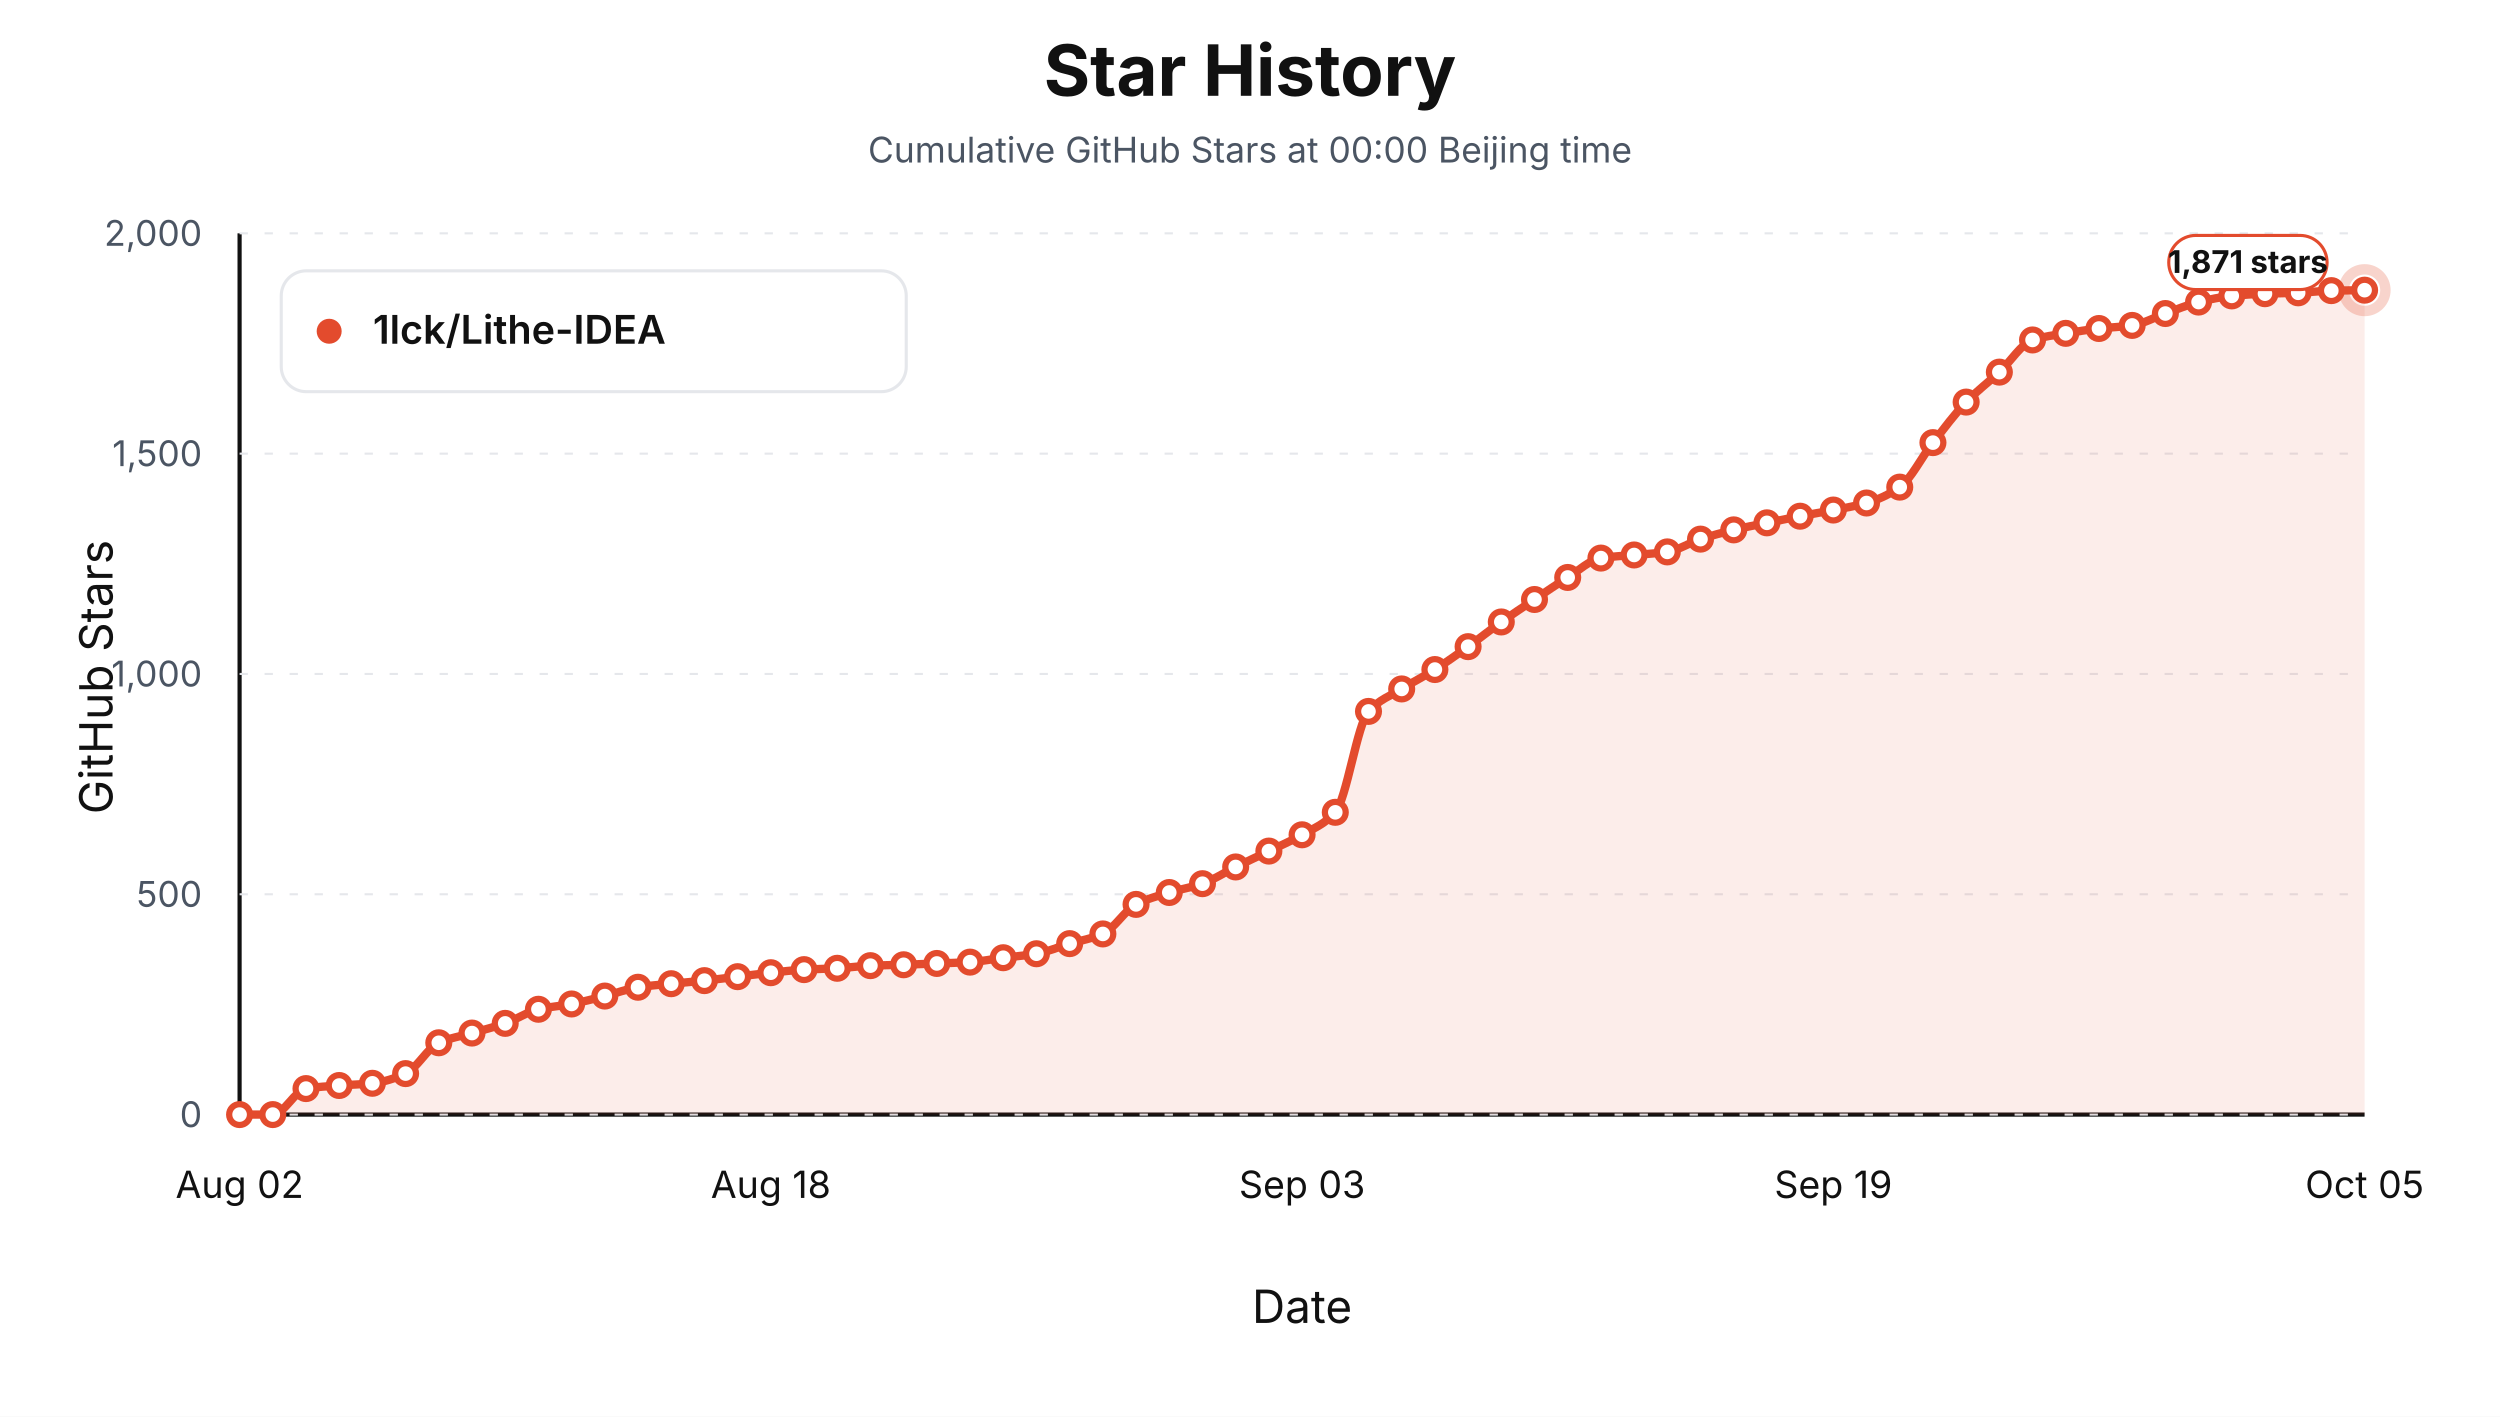
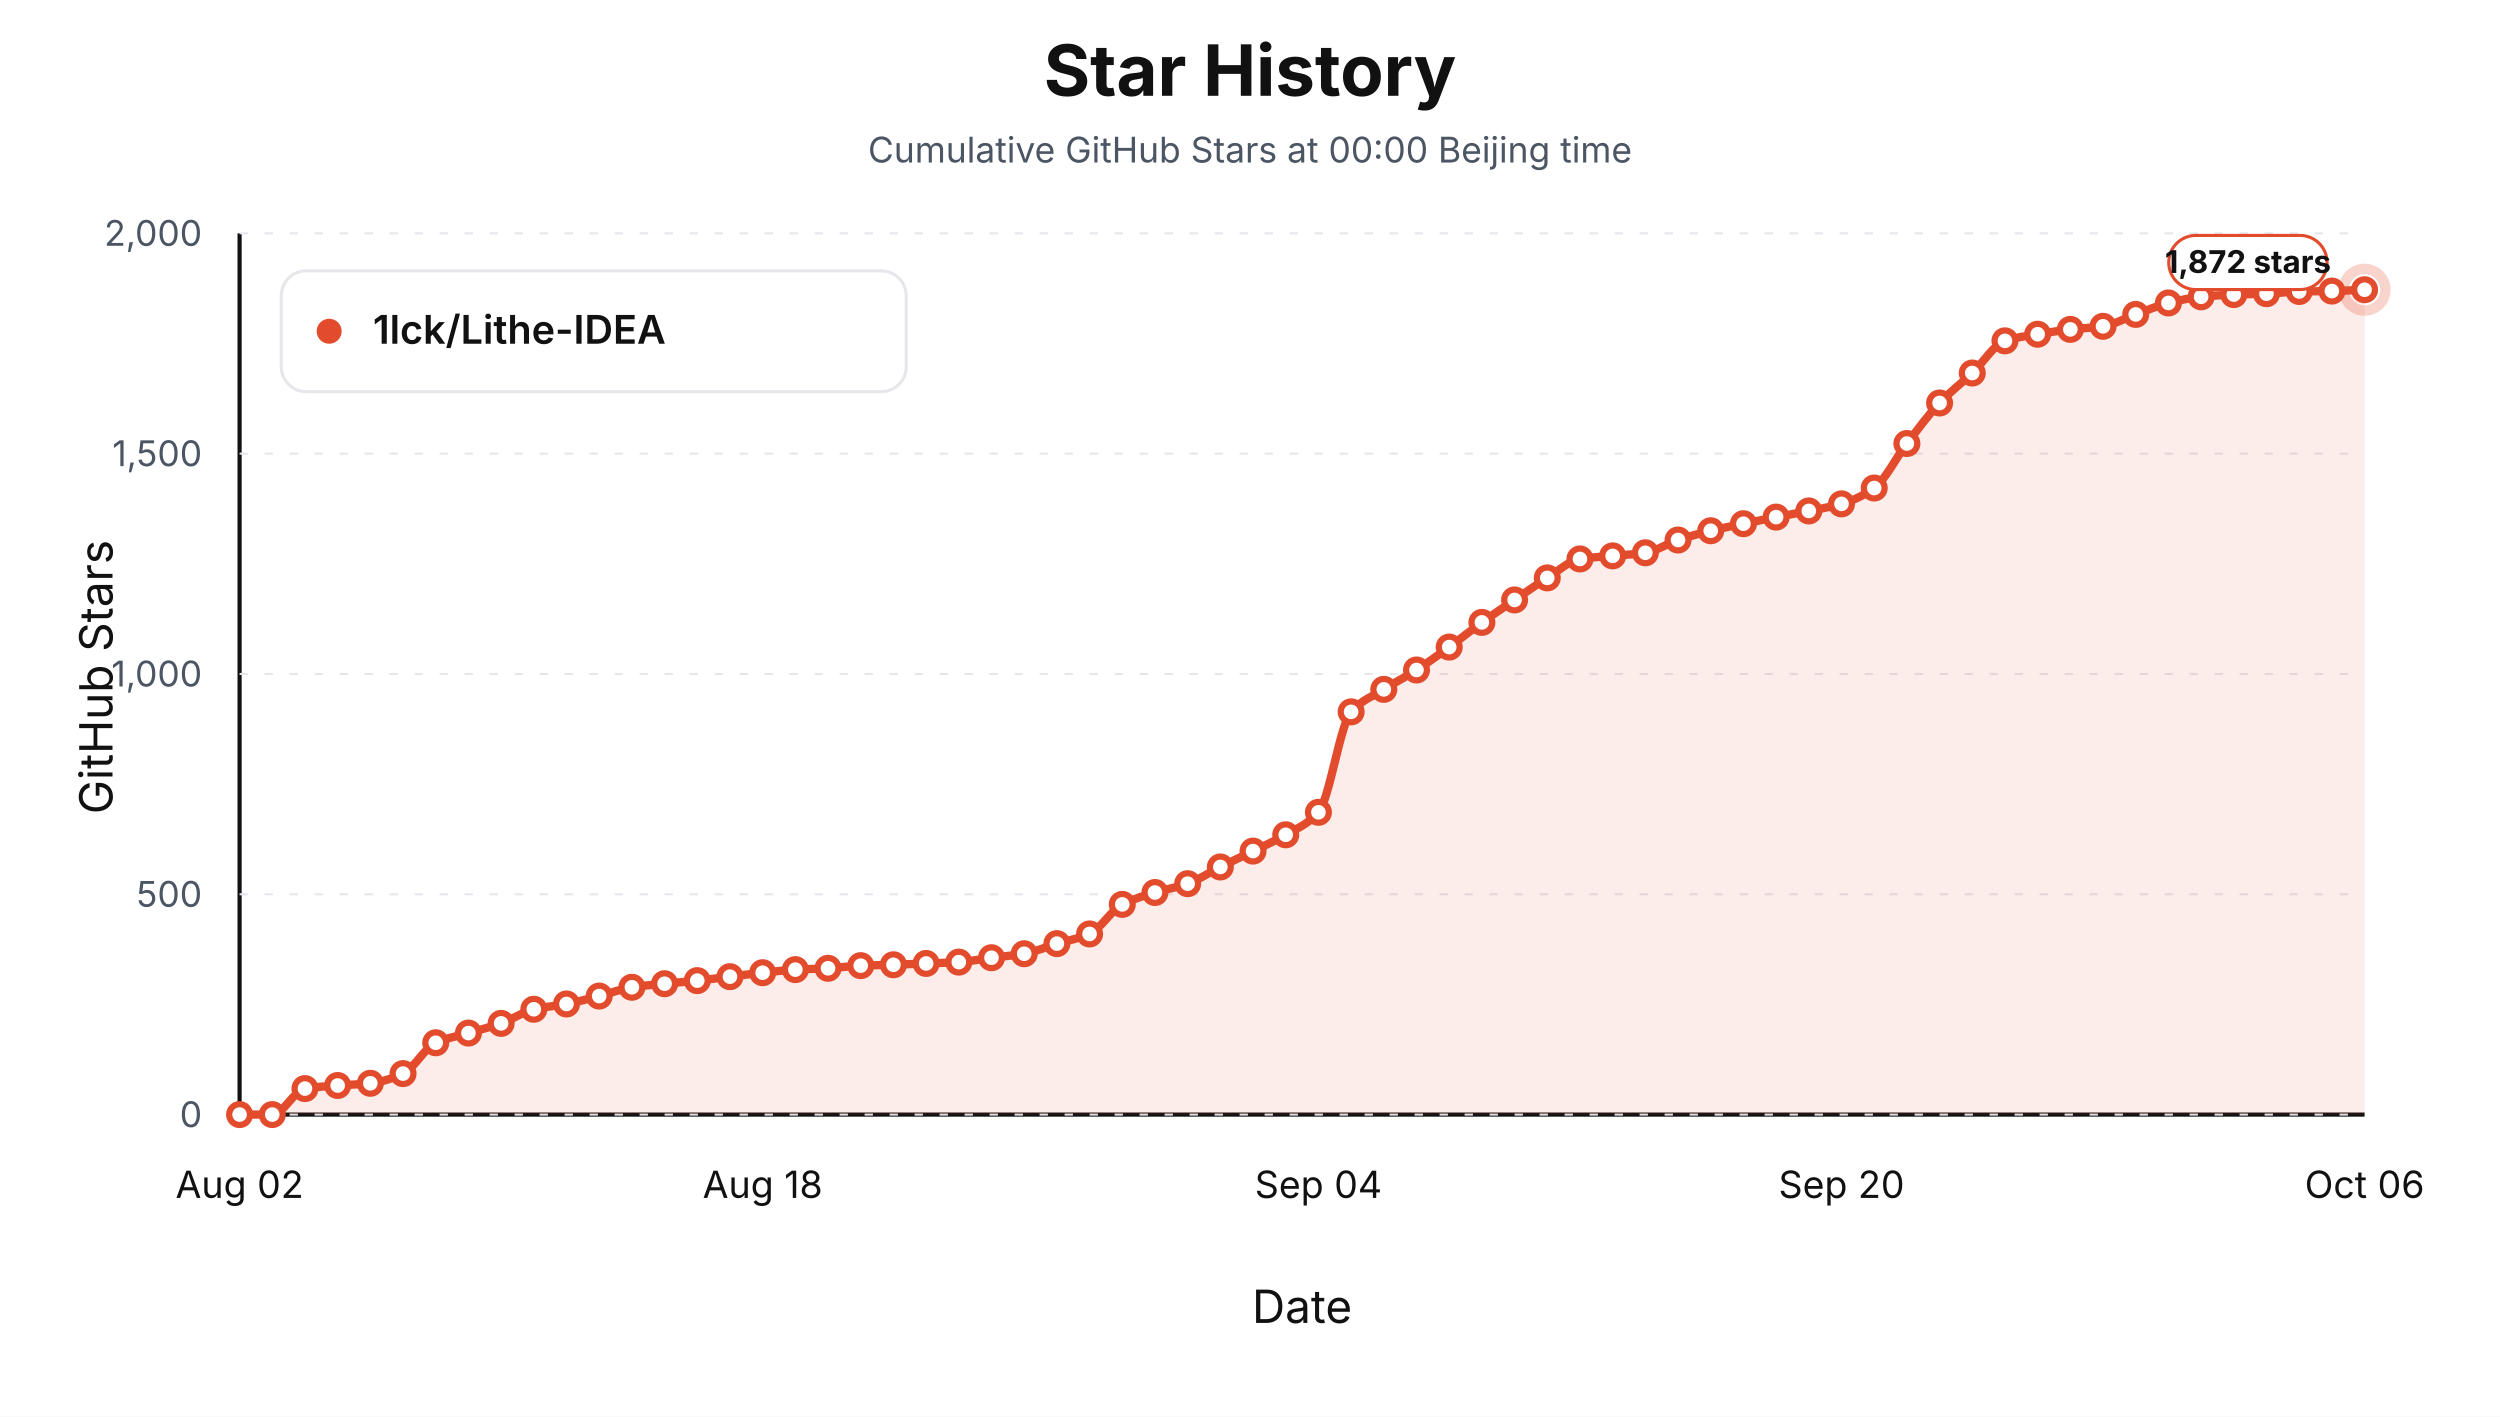
<svg xmlns="http://www.w3.org/2000/svg" viewBox="0 0 1200 680" role="img" aria-label="Star history at Beijing midnight for 1lck/Lithe-IDEA">
  <style>text { font-family: -apple-system, BlinkMacSystemFont, "Segoe UI", sans-serif; letter-spacing: 0; }</style>
  <rect width="1200" height="680" fill="#ffffff" />
  <text x="600.00" y="46.00" text-anchor="middle" font-size="34" font-weight="700" fill="#111111">Star History</text>
  <text x="600.00" y="78.00" text-anchor="middle" font-size="17" fill="#4b5563">Cumulative GitHub Stars at 00:00 Beijing time</text>
  <line x1="115" y1="535" x2="1135" y2="535" stroke="#111111" stroke-width="2" />
  <line x1="115" y1="112" x2="115" y2="535" stroke="#111111" stroke-width="2" />
  <text x="54.00" y="325.00" text-anchor="middle" transform="rotate(-90 54 325)" font-size="22" fill="#111111">GitHub Stars</text>
  <text x="625.00" y="635.00" text-anchor="middle" font-size="22" fill="#111111">Date</text>
  <line x1="115" y1="535.00" x2="1135" y2="535.00" stroke="#e5e7eb" stroke-width="1" stroke-dasharray="4 8" />
  <text x="97.00" y="541.00" text-anchor="end" font-size="17" fill="#4b5563">0</text>
  <line x1="115" y1="429.25" x2="1135" y2="429.25" stroke="#e5e7eb" stroke-width="1" stroke-dasharray="4 8" />
  <text x="97.00" y="435.25" text-anchor="end" font-size="17" fill="#4b5563">500</text>
  <line x1="115" y1="323.50" x2="1135" y2="323.50" stroke="#e5e7eb" stroke-width="1" stroke-dasharray="4 8" />
  <text x="97.00" y="329.50" text-anchor="end" font-size="17" fill="#4b5563">1,000</text>
  <line x1="115" y1="217.75" x2="1135" y2="217.75" stroke="#e5e7eb" stroke-width="1" stroke-dasharray="4 8" />
  <text x="97.00" y="223.75" text-anchor="end" font-size="17" fill="#4b5563">1,500</text>
  <line x1="115" y1="112.00" x2="1135" y2="112.00" stroke="#e5e7eb" stroke-width="1" stroke-dasharray="4 8" />
  <text x="97.00" y="118.00" text-anchor="end" font-size="17" fill="#4b5563">2,000</text>
  <text x="115.00" y="575.00" text-anchor="middle" font-size="18" fill="#111111">Aug 02</text>
-   <text x="370.00" y="575.00" text-anchor="middle" font-size="18" fill="#111111">Aug 18</text>
-   <text x="625.00" y="575.00" text-anchor="middle" font-size="18" fill="#111111">Sep 03</text>
-   <text x="880.00" y="575.00" text-anchor="middle" font-size="18" fill="#111111">Sep 19</text>
-   <text x="1135.00" y="575.00" text-anchor="middle" font-size="18" fill="#111111">Oct 05</text>
-   <path d="M 115.00,535.00 L 115.00,535.00 C 120.31,535.00 125.62,535.00 130.94,535.00 C 136.25,535.00 141.56,523.40 146.88,522.52 C 152.19,521.64 157.50,521.45 162.81,521.04 C 168.12,520.63 173.44,520.56 178.75,519.98 C 184.06,519.41 189.38,517.69 194.69,515.33 C 200.00,512.97 205.31,502.89 210.62,500.53 C 215.94,498.17 221.25,497.42 226.56,495.87 C 231.88,494.32 237.19,493.06 242.50,491.22 C 247.81,489.38 253.12,485.68 258.44,484.45 C 263.75,483.22 269.06,482.93 274.38,481.91 C 279.69,480.90 285.00,479.44 290.31,478.11 C 295.62,476.77 300.94,474.68 306.25,473.88 C 311.56,473.07 316.88,472.71 322.19,472.18 C 327.50,471.66 332.81,471.26 338.12,470.70 C 343.44,470.15 348.75,469.44 354.06,468.80 C 359.38,468.17 364.69,467.45 370.00,466.90 C 375.31,466.34 380.62,465.71 385.94,465.42 C 391.25,465.12 396.56,465.06 401.88,464.78 C 407.19,464.50 412.50,463.72 417.81,463.51 C 423.12,463.30 428.44,463.26 433.75,463.09 C 439.06,462.92 444.38,462.67 449.69,462.46 C 455.00,462.24 460.31,462.15 465.62,461.82 C 470.94,461.50 476.25,460.37 481.56,459.71 C 486.88,459.04 492.19,458.71 497.50,457.80 C 502.81,456.89 508.12,454.52 513.44,452.94 C 518.75,451.35 524.06,450.62 529.38,448.29 C 534.69,445.95 540.00,436.83 545.31,434.11 C 550.62,431.40 555.94,430.02 561.25,428.40 C 566.56,426.78 571.88,426.02 577.19,424.17 C 582.50,422.33 587.81,418.74 593.12,416.14 C 598.44,413.53 603.75,411.10 609.06,408.52 C 614.38,405.95 619.69,403.72 625.00,400.70 C 630.31,397.67 635.62,395.79 640.94,389.91 C 646.25,384.03 651.56,347.36 656.88,341.48 C 662.19,335.60 667.50,334.02 672.81,330.69 C 678.12,327.36 683.44,324.75 688.75,321.38 C 694.06,318.02 699.38,314.19 704.69,310.39 C 710.00,306.59 715.31,302.31 720.62,298.54 C 725.94,294.78 731.25,291.32 736.56,287.76 C 741.88,284.20 747.19,280.48 752.50,277.18 C 757.81,273.88 763.12,268.73 768.44,267.88 C 773.75,267.02 779.06,266.89 784.38,266.39 C 789.69,265.90 795.00,265.71 800.31,264.91 C 805.62,264.12 810.94,260.50 816.25,258.78 C 821.56,257.06 826.88,255.62 832.19,254.34 C 837.50,253.06 842.81,252.05 848.12,250.96 C 853.44,249.86 858.75,248.80 864.06,247.78 C 869.38,246.76 874.69,245.87 880.00,244.82 C 885.31,243.77 890.62,243.00 895.94,241.44 C 901.25,239.88 906.56,237.57 911.88,233.82 C 917.19,230.08 922.50,219.25 927.81,212.46 C 933.12,205.67 938.44,198.52 943.75,193.00 C 949.06,187.49 954.38,183.59 959.69,178.62 C 965.00,173.66 970.31,164.94 975.62,163.18 C 980.94,161.43 986.25,160.91 991.56,160.01 C 996.88,159.12 1002.19,158.29 1007.50,157.68 C 1012.81,157.08 1018.12,156.99 1023.44,156.20 C 1028.75,155.42 1034.06,152.36 1039.38,150.49 C 1044.69,148.63 1050.00,146.28 1055.31,144.99 C 1060.62,143.71 1065.94,142.55 1071.25,142.03 C 1076.56,141.51 1081.88,141.18 1087.19,140.98 C 1092.50,140.77 1097.81,140.75 1103.12,140.55 C 1108.44,140.35 1113.75,139.61 1119.06,139.50 C 1124.38,139.38 1129.69,139.35 1135.00,139.28 L 1135.00,535.00 Z" fill="#e34b2d" fill-opacity="0.10" stroke="none" />
-   <path d="M 115.00,535.00 C 120.31,535.00 125.62,535.00 130.94,535.00 C 136.25,535.00 141.56,523.40 146.88,522.52 C 152.19,521.64 157.50,521.45 162.81,521.04 C 168.12,520.63 173.44,520.56 178.75,519.98 C 184.06,519.41 189.38,517.69 194.69,515.33 C 200.00,512.97 205.31,502.89 210.62,500.53 C 215.94,498.17 221.25,497.42 226.56,495.87 C 231.88,494.32 237.19,493.06 242.50,491.22 C 247.81,489.38 253.12,485.68 258.44,484.45 C 263.75,483.22 269.06,482.93 274.38,481.91 C 279.69,480.90 285.00,479.44 290.31,478.11 C 295.62,476.77 300.94,474.68 306.25,473.88 C 311.56,473.07 316.88,472.71 322.19,472.18 C 327.50,471.66 332.81,471.26 338.12,470.70 C 343.44,470.15 348.75,469.44 354.06,468.80 C 359.38,468.17 364.69,467.45 370.00,466.90 C 375.31,466.34 380.62,465.71 385.94,465.42 C 391.25,465.12 396.56,465.06 401.88,464.78 C 407.19,464.50 412.50,463.72 417.81,463.51 C 423.12,463.30 428.44,463.26 433.75,463.09 C 439.06,462.92 444.38,462.67 449.69,462.46 C 455.00,462.24 460.31,462.15 465.62,461.82 C 470.94,461.50 476.25,460.37 481.56,459.71 C 486.88,459.04 492.19,458.71 497.50,457.80 C 502.81,456.89 508.12,454.52 513.44,452.94 C 518.75,451.35 524.06,450.62 529.38,448.29 C 534.69,445.95 540.00,436.83 545.31,434.11 C 550.62,431.40 555.94,430.02 561.25,428.40 C 566.56,426.78 571.88,426.02 577.19,424.17 C 582.50,422.33 587.81,418.74 593.12,416.14 C 598.44,413.53 603.75,411.10 609.06,408.52 C 614.38,405.95 619.69,403.72 625.00,400.70 C 630.31,397.67 635.62,395.79 640.94,389.91 C 646.25,384.03 651.56,347.36 656.88,341.48 C 662.19,335.60 667.50,334.02 672.81,330.69 C 678.12,327.36 683.44,324.75 688.75,321.38 C 694.06,318.02 699.38,314.19 704.69,310.39 C 710.00,306.59 715.31,302.31 720.62,298.54 C 725.94,294.78 731.25,291.32 736.56,287.76 C 741.88,284.20 747.19,280.48 752.50,277.18 C 757.81,273.88 763.12,268.73 768.44,267.88 C 773.75,267.02 779.06,266.89 784.38,266.39 C 789.69,265.90 795.00,265.71 800.31,264.91 C 805.62,264.12 810.94,260.50 816.25,258.78 C 821.56,257.06 826.88,255.62 832.19,254.34 C 837.50,253.06 842.81,252.05 848.12,250.96 C 853.44,249.86 858.75,248.80 864.06,247.78 C 869.38,246.76 874.69,245.87 880.00,244.82 C 885.31,243.77 890.62,243.00 895.94,241.44 C 901.25,239.88 906.56,237.57 911.88,233.82 C 917.19,230.08 922.50,219.25 927.81,212.46 C 933.12,205.67 938.44,198.52 943.75,193.00 C 949.06,187.49 954.38,183.59 959.69,178.62 C 965.00,173.66 970.31,164.94 975.62,163.18 C 980.94,161.43 986.25,160.91 991.56,160.01 C 996.88,159.12 1002.19,158.29 1007.50,157.68 C 1012.81,157.08 1018.12,156.99 1023.44,156.20 C 1028.75,155.42 1034.06,152.36 1039.38,150.49 C 1044.69,148.63 1050.00,146.28 1055.31,144.99 C 1060.62,143.71 1065.94,142.55 1071.25,142.03 C 1076.56,141.51 1081.88,141.18 1087.19,140.98 C 1092.50,140.77 1097.81,140.75 1103.12,140.55 C 1108.44,140.35 1113.75,139.61 1119.06,139.50 C 1124.38,139.38 1129.69,139.35 1135.00,139.28" fill="none" stroke="#e34b2d" stroke-width="4" stroke-linejoin="round" stroke-linecap="round" />
+   <text x="366.08" y="575.00" text-anchor="middle" font-size="18" fill="#111111">Aug 18</text>
+   <text x="632.85" y="575.00" text-anchor="middle" font-size="18" fill="#111111">Sep 04</text>
+   <text x="883.92" y="575.00" text-anchor="middle" font-size="18" fill="#111111">Sep 20</text>
+   <text x="1135.00" y="575.00" text-anchor="middle" font-size="18" fill="#111111">Oct 06</text>
+   <path d="M 115.00,535.00 L 115.00,535.00 C 120.23,535.00 125.46,535.00 130.69,535.00 C 135.92,535.00 141.15,523.40 146.38,522.52 C 151.62,521.64 156.85,521.45 162.08,521.04 C 167.31,520.63 172.54,520.56 177.77,519.98 C 183.00,519.41 188.23,517.69 193.46,515.33 C 198.69,512.97 203.92,502.89 209.15,500.53 C 214.38,498.17 219.62,497.42 224.85,495.87 C 230.08,494.32 235.31,493.06 240.54,491.22 C 245.77,489.38 251.00,485.68 256.23,484.45 C 261.46,483.22 266.69,482.93 271.92,481.91 C 277.15,480.90 282.38,479.44 287.62,478.11 C 292.85,476.77 298.08,474.68 303.31,473.88 C 308.54,473.07 313.77,472.71 319.00,472.18 C 324.23,471.66 329.46,471.26 334.69,470.70 C 339.92,470.15 345.15,469.44 350.38,468.80 C 355.62,468.17 360.85,467.45 366.08,466.90 C 371.31,466.34 376.54,465.71 381.77,465.42 C 387.00,465.12 392.23,465.06 397.46,464.78 C 402.69,464.50 407.92,463.72 413.15,463.51 C 418.38,463.30 423.62,463.26 428.85,463.09 C 434.08,462.92 439.31,462.67 444.54,462.46 C 449.77,462.24 455.00,462.15 460.23,461.82 C 465.46,461.50 470.69,460.37 475.92,459.71 C 481.15,459.04 486.38,458.71 491.62,457.80 C 496.85,456.89 502.08,454.52 507.31,452.94 C 512.54,451.35 517.77,450.62 523.00,448.29 C 528.23,445.95 533.46,436.83 538.69,434.11 C 543.92,431.40 549.15,430.02 554.38,428.40 C 559.62,426.78 564.85,426.02 570.08,424.17 C 575.31,422.33 580.54,418.74 585.77,416.14 C 591.00,413.53 596.23,411.10 601.46,408.52 C 606.69,405.95 611.92,403.72 617.15,400.70 C 622.38,397.67 627.62,395.79 632.85,389.91 C 638.08,384.03 643.31,347.57 648.54,341.69 C 653.77,335.81 659.00,334.23 664.23,330.90 C 669.46,327.57 674.69,324.96 679.92,321.60 C 685.15,318.24 690.38,314.40 695.62,310.60 C 700.85,306.80 706.08,302.52 711.31,298.75 C 716.54,294.99 721.77,291.53 727.00,287.97 C 732.23,284.41 737.46,280.65 742.69,277.39 C 747.92,274.13 753.15,269.15 758.38,268.30 C 763.62,267.45 768.85,267.31 774.08,266.82 C 779.31,266.32 784.54,266.13 789.77,265.34 C 795.00,264.54 800.23,260.92 805.46,259.20 C 810.69,257.49 815.92,256.04 821.15,254.76 C 826.38,253.48 831.62,252.47 836.85,251.38 C 842.08,250.29 847.31,249.23 852.54,248.21 C 857.77,247.18 863.00,246.30 868.23,245.25 C 873.46,244.19 878.69,243.42 883.92,241.86 C 889.15,240.30 894.38,237.99 899.62,234.25 C 904.85,230.50 910.08,219.67 915.31,212.89 C 920.54,206.10 925.77,198.94 931.00,193.43 C 936.23,187.91 941.46,184.01 946.69,179.05 C 951.92,174.08 957.15,165.36 962.38,163.61 C 967.62,161.85 972.85,161.33 978.08,160.43 C 983.31,159.54 988.54,158.71 993.77,158.11 C 999.00,157.50 1004.23,157.41 1009.46,156.63 C 1014.69,155.84 1019.92,152.78 1025.15,150.92 C 1030.38,149.05 1035.62,146.70 1040.85,145.42 C 1046.08,144.13 1051.31,142.98 1056.54,142.46 C 1061.77,141.94 1067.00,141.60 1072.23,141.40 C 1077.46,141.20 1082.69,141.18 1087.92,140.98 C 1093.15,140.77 1098.38,140.04 1103.62,139.92 C 1108.85,139.80 1114.08,139.81 1119.31,139.71 C 1124.54,139.60 1129.77,139.28 1135.00,139.07 L 1135.00,535.00 Z" fill="#e34b2d" fill-opacity="0.10" stroke="none" />
+   <path d="M 115.00,535.00 C 120.23,535.00 125.46,535.00 130.69,535.00 C 135.92,535.00 141.15,523.40 146.38,522.52 C 151.62,521.64 156.85,521.45 162.08,521.04 C 167.31,520.63 172.54,520.56 177.77,519.98 C 183.00,519.41 188.23,517.69 193.46,515.33 C 198.69,512.97 203.92,502.89 209.15,500.53 C 214.38,498.17 219.62,497.42 224.85,495.87 C 230.08,494.32 235.31,493.06 240.54,491.22 C 245.77,489.38 251.00,485.68 256.23,484.45 C 261.46,483.22 266.69,482.93 271.92,481.91 C 277.15,480.90 282.38,479.44 287.62,478.11 C 292.85,476.77 298.08,474.68 303.31,473.88 C 308.54,473.07 313.77,472.71 319.00,472.18 C 324.23,471.66 329.46,471.26 334.69,470.70 C 339.92,470.15 345.15,469.44 350.38,468.80 C 355.62,468.17 360.85,467.45 366.08,466.90 C 371.31,466.34 376.54,465.71 381.77,465.42 C 387.00,465.12 392.23,465.06 397.46,464.78 C 402.69,464.50 407.92,463.72 413.15,463.51 C 418.38,463.30 423.62,463.26 428.85,463.09 C 434.08,462.92 439.31,462.67 444.54,462.46 C 449.77,462.24 455.00,462.15 460.23,461.82 C 465.46,461.50 470.69,460.37 475.92,459.71 C 481.15,459.04 486.38,458.71 491.62,457.80 C 496.85,456.89 502.08,454.52 507.31,452.94 C 512.54,451.35 517.77,450.62 523.00,448.29 C 528.23,445.95 533.46,436.83 538.69,434.11 C 543.92,431.40 549.15,430.02 554.38,428.40 C 559.62,426.78 564.85,426.02 570.08,424.17 C 575.31,422.33 580.54,418.74 585.77,416.14 C 591.00,413.53 596.23,411.10 601.46,408.52 C 606.69,405.95 611.92,403.72 617.15,400.70 C 622.38,397.67 627.62,395.79 632.85,389.91 C 638.08,384.03 643.31,347.57 648.54,341.69 C 653.77,335.81 659.00,334.23 664.23,330.90 C 669.46,327.57 674.69,324.96 679.92,321.60 C 685.15,318.24 690.38,314.40 695.62,310.60 C 700.85,306.80 706.08,302.52 711.31,298.75 C 716.54,294.99 721.77,291.53 727.00,287.97 C 732.23,284.41 737.46,280.65 742.69,277.39 C 747.92,274.13 753.15,269.15 758.38,268.30 C 763.62,267.45 768.85,267.31 774.08,266.82 C 779.31,266.32 784.54,266.13 789.77,265.34 C 795.00,264.54 800.23,260.92 805.46,259.20 C 810.69,257.49 815.92,256.04 821.15,254.76 C 826.38,253.48 831.62,252.47 836.85,251.38 C 842.08,250.29 847.31,249.23 852.54,248.21 C 857.77,247.18 863.00,246.30 868.23,245.25 C 873.46,244.19 878.69,243.42 883.92,241.86 C 889.15,240.30 894.38,237.99 899.62,234.25 C 904.85,230.50 910.08,219.67 915.31,212.89 C 920.54,206.10 925.77,198.94 931.00,193.43 C 936.23,187.91 941.46,184.01 946.69,179.05 C 951.92,174.08 957.15,165.36 962.38,163.61 C 967.62,161.85 972.85,161.33 978.08,160.43 C 983.31,159.54 988.54,158.71 993.77,158.11 C 999.00,157.50 1004.23,157.41 1009.46,156.63 C 1014.69,155.84 1019.92,152.78 1025.15,150.92 C 1030.38,149.05 1035.62,146.70 1040.85,145.42 C 1046.08,144.13 1051.31,142.98 1056.54,142.46 C 1061.77,141.94 1067.00,141.60 1072.23,141.40 C 1077.46,141.20 1082.69,141.18 1087.92,140.98 C 1093.15,140.77 1098.38,140.04 1103.62,139.92 C 1108.85,139.80 1114.08,139.81 1119.31,139.71 C 1124.54,139.60 1129.77,139.28 1135.00,139.07" fill="none" stroke="#e34b2d" stroke-width="4" stroke-linejoin="round" stroke-linecap="round" />
  <circle cx="115.00" cy="535.00" r="5" fill="#ffffff" stroke="#e34b2d" stroke-width="3" />
-   <circle cx="130.94" cy="535.00" r="5" fill="#ffffff" stroke="#e34b2d" stroke-width="3" />
-   <circle cx="146.88" cy="522.52" r="5" fill="#ffffff" stroke="#e34b2d" stroke-width="3" />
-   <circle cx="162.81" cy="521.04" r="5" fill="#ffffff" stroke="#e34b2d" stroke-width="3" />
-   <circle cx="178.75" cy="519.98" r="5" fill="#ffffff" stroke="#e34b2d" stroke-width="3" />
-   <circle cx="194.69" cy="515.33" r="5" fill="#ffffff" stroke="#e34b2d" stroke-width="3" />
-   <circle cx="210.62" cy="500.53" r="5" fill="#ffffff" stroke="#e34b2d" stroke-width="3" />
-   <circle cx="226.56" cy="495.87" r="5" fill="#ffffff" stroke="#e34b2d" stroke-width="3" />
-   <circle cx="242.50" cy="491.22" r="5" fill="#ffffff" stroke="#e34b2d" stroke-width="3" />
-   <circle cx="258.44" cy="484.45" r="5" fill="#ffffff" stroke="#e34b2d" stroke-width="3" />
-   <circle cx="274.38" cy="481.91" r="5" fill="#ffffff" stroke="#e34b2d" stroke-width="3" />
-   <circle cx="290.31" cy="478.11" r="5" fill="#ffffff" stroke="#e34b2d" stroke-width="3" />
-   <circle cx="306.25" cy="473.88" r="5" fill="#ffffff" stroke="#e34b2d" stroke-width="3" />
-   <circle cx="322.19" cy="472.18" r="5" fill="#ffffff" stroke="#e34b2d" stroke-width="3" />
-   <circle cx="338.12" cy="470.70" r="5" fill="#ffffff" stroke="#e34b2d" stroke-width="3" />
-   <circle cx="354.06" cy="468.80" r="5" fill="#ffffff" stroke="#e34b2d" stroke-width="3" />
-   <circle cx="370.00" cy="466.90" r="5" fill="#ffffff" stroke="#e34b2d" stroke-width="3" />
-   <circle cx="385.94" cy="465.42" r="5" fill="#ffffff" stroke="#e34b2d" stroke-width="3" />
-   <circle cx="401.88" cy="464.78" r="5" fill="#ffffff" stroke="#e34b2d" stroke-width="3" />
-   <circle cx="417.81" cy="463.51" r="5" fill="#ffffff" stroke="#e34b2d" stroke-width="3" />
-   <circle cx="433.75" cy="463.09" r="5" fill="#ffffff" stroke="#e34b2d" stroke-width="3" />
-   <circle cx="449.69" cy="462.46" r="5" fill="#ffffff" stroke="#e34b2d" stroke-width="3" />
-   <circle cx="465.62" cy="461.82" r="5" fill="#ffffff" stroke="#e34b2d" stroke-width="3" />
-   <circle cx="481.56" cy="459.71" r="5" fill="#ffffff" stroke="#e34b2d" stroke-width="3" />
-   <circle cx="497.50" cy="457.80" r="5" fill="#ffffff" stroke="#e34b2d" stroke-width="3" />
-   <circle cx="513.44" cy="452.94" r="5" fill="#ffffff" stroke="#e34b2d" stroke-width="3" />
-   <circle cx="529.38" cy="448.29" r="5" fill="#ffffff" stroke="#e34b2d" stroke-width="3" />
-   <circle cx="545.31" cy="434.11" r="5" fill="#ffffff" stroke="#e34b2d" stroke-width="3" />
-   <circle cx="561.25" cy="428.40" r="5" fill="#ffffff" stroke="#e34b2d" stroke-width="3" />
-   <circle cx="577.19" cy="424.17" r="5" fill="#ffffff" stroke="#e34b2d" stroke-width="3" />
-   <circle cx="593.12" cy="416.14" r="5" fill="#ffffff" stroke="#e34b2d" stroke-width="3" />
-   <circle cx="609.06" cy="408.52" r="5" fill="#ffffff" stroke="#e34b2d" stroke-width="3" />
-   <circle cx="625.00" cy="400.70" r="5" fill="#ffffff" stroke="#e34b2d" stroke-width="3" />
-   <circle cx="640.94" cy="389.91" r="5" fill="#ffffff" stroke="#e34b2d" stroke-width="3" />
-   <circle cx="656.88" cy="341.48" r="5" fill="#ffffff" stroke="#e34b2d" stroke-width="3" />
-   <circle cx="672.81" cy="330.69" r="5" fill="#ffffff" stroke="#e34b2d" stroke-width="3" />
-   <circle cx="688.75" cy="321.38" r="5" fill="#ffffff" stroke="#e34b2d" stroke-width="3" />
-   <circle cx="704.69" cy="310.39" r="5" fill="#ffffff" stroke="#e34b2d" stroke-width="3" />
-   <circle cx="720.62" cy="298.54" r="5" fill="#ffffff" stroke="#e34b2d" stroke-width="3" />
-   <circle cx="736.56" cy="287.76" r="5" fill="#ffffff" stroke="#e34b2d" stroke-width="3" />
-   <circle cx="752.50" cy="277.18" r="5" fill="#ffffff" stroke="#e34b2d" stroke-width="3" />
-   <circle cx="768.44" cy="267.88" r="5" fill="#ffffff" stroke="#e34b2d" stroke-width="3" />
-   <circle cx="784.38" cy="266.39" r="5" fill="#ffffff" stroke="#e34b2d" stroke-width="3" />
-   <circle cx="800.31" cy="264.91" r="5" fill="#ffffff" stroke="#e34b2d" stroke-width="3" />
-   <circle cx="816.25" cy="258.78" r="5" fill="#ffffff" stroke="#e34b2d" stroke-width="3" />
-   <circle cx="832.19" cy="254.34" r="5" fill="#ffffff" stroke="#e34b2d" stroke-width="3" />
-   <circle cx="848.12" cy="250.96" r="5" fill="#ffffff" stroke="#e34b2d" stroke-width="3" />
-   <circle cx="864.06" cy="247.78" r="5" fill="#ffffff" stroke="#e34b2d" stroke-width="3" />
-   <circle cx="880.00" cy="244.82" r="5" fill="#ffffff" stroke="#e34b2d" stroke-width="3" />
-   <circle cx="895.94" cy="241.44" r="5" fill="#ffffff" stroke="#e34b2d" stroke-width="3" />
-   <circle cx="911.88" cy="233.82" r="5" fill="#ffffff" stroke="#e34b2d" stroke-width="3" />
-   <circle cx="927.81" cy="212.46" r="5" fill="#ffffff" stroke="#e34b2d" stroke-width="3" />
-   <circle cx="943.75" cy="193.00" r="5" fill="#ffffff" stroke="#e34b2d" stroke-width="3" />
-   <circle cx="959.69" cy="178.62" r="5" fill="#ffffff" stroke="#e34b2d" stroke-width="3" />
-   <circle cx="975.62" cy="163.18" r="5" fill="#ffffff" stroke="#e34b2d" stroke-width="3" />
-   <circle cx="991.56" cy="160.01" r="5" fill="#ffffff" stroke="#e34b2d" stroke-width="3" />
-   <circle cx="1007.50" cy="157.68" r="5" fill="#ffffff" stroke="#e34b2d" stroke-width="3" />
-   <circle cx="1023.44" cy="156.20" r="5" fill="#ffffff" stroke="#e34b2d" stroke-width="3" />
-   <circle cx="1039.38" cy="150.49" r="5" fill="#ffffff" stroke="#e34b2d" stroke-width="3" />
-   <circle cx="1055.31" cy="144.99" r="5" fill="#ffffff" stroke="#e34b2d" stroke-width="3" />
-   <circle cx="1071.25" cy="142.03" r="5" fill="#ffffff" stroke="#e34b2d" stroke-width="3" />
-   <circle cx="1087.19" cy="140.98" r="5" fill="#ffffff" stroke="#e34b2d" stroke-width="3" />
-   <circle cx="1103.12" cy="140.55" r="5" fill="#ffffff" stroke="#e34b2d" stroke-width="3" />
-   <circle cx="1119.06" cy="139.50" r="5" fill="#ffffff" stroke="#e34b2d" stroke-width="3" />
-   <circle cx="1135.00" cy="139.28" r="5" fill="#ffffff" stroke="#e34b2d" stroke-width="3" />
-   <circle cx="1135.00" cy="139.28" r="10" fill="none" stroke="#e34b2d" stroke-opacity="0.24" stroke-width="5" />
+   <circle cx="130.69" cy="535.00" r="5" fill="#ffffff" stroke="#e34b2d" stroke-width="3" />
+   <circle cx="146.38" cy="522.52" r="5" fill="#ffffff" stroke="#e34b2d" stroke-width="3" />
+   <circle cx="162.08" cy="521.04" r="5" fill="#ffffff" stroke="#e34b2d" stroke-width="3" />
+   <circle cx="177.77" cy="519.98" r="5" fill="#ffffff" stroke="#e34b2d" stroke-width="3" />
+   <circle cx="193.46" cy="515.33" r="5" fill="#ffffff" stroke="#e34b2d" stroke-width="3" />
+   <circle cx="209.15" cy="500.53" r="5" fill="#ffffff" stroke="#e34b2d" stroke-width="3" />
+   <circle cx="224.85" cy="495.87" r="5" fill="#ffffff" stroke="#e34b2d" stroke-width="3" />
+   <circle cx="240.54" cy="491.22" r="5" fill="#ffffff" stroke="#e34b2d" stroke-width="3" />
+   <circle cx="256.23" cy="484.45" r="5" fill="#ffffff" stroke="#e34b2d" stroke-width="3" />
+   <circle cx="271.92" cy="481.91" r="5" fill="#ffffff" stroke="#e34b2d" stroke-width="3" />
+   <circle cx="287.62" cy="478.11" r="5" fill="#ffffff" stroke="#e34b2d" stroke-width="3" />
+   <circle cx="303.31" cy="473.88" r="5" fill="#ffffff" stroke="#e34b2d" stroke-width="3" />
+   <circle cx="319.00" cy="472.18" r="5" fill="#ffffff" stroke="#e34b2d" stroke-width="3" />
+   <circle cx="334.69" cy="470.70" r="5" fill="#ffffff" stroke="#e34b2d" stroke-width="3" />
+   <circle cx="350.38" cy="468.80" r="5" fill="#ffffff" stroke="#e34b2d" stroke-width="3" />
+   <circle cx="366.08" cy="466.90" r="5" fill="#ffffff" stroke="#e34b2d" stroke-width="3" />
+   <circle cx="381.77" cy="465.42" r="5" fill="#ffffff" stroke="#e34b2d" stroke-width="3" />
+   <circle cx="397.46" cy="464.78" r="5" fill="#ffffff" stroke="#e34b2d" stroke-width="3" />
+   <circle cx="413.15" cy="463.51" r="5" fill="#ffffff" stroke="#e34b2d" stroke-width="3" />
+   <circle cx="428.85" cy="463.09" r="5" fill="#ffffff" stroke="#e34b2d" stroke-width="3" />
+   <circle cx="444.54" cy="462.46" r="5" fill="#ffffff" stroke="#e34b2d" stroke-width="3" />
+   <circle cx="460.23" cy="461.82" r="5" fill="#ffffff" stroke="#e34b2d" stroke-width="3" />
+   <circle cx="475.92" cy="459.71" r="5" fill="#ffffff" stroke="#e34b2d" stroke-width="3" />
+   <circle cx="491.62" cy="457.80" r="5" fill="#ffffff" stroke="#e34b2d" stroke-width="3" />
+   <circle cx="507.31" cy="452.94" r="5" fill="#ffffff" stroke="#e34b2d" stroke-width="3" />
+   <circle cx="523.00" cy="448.29" r="5" fill="#ffffff" stroke="#e34b2d" stroke-width="3" />
+   <circle cx="538.69" cy="434.11" r="5" fill="#ffffff" stroke="#e34b2d" stroke-width="3" />
+   <circle cx="554.38" cy="428.40" r="5" fill="#ffffff" stroke="#e34b2d" stroke-width="3" />
+   <circle cx="570.08" cy="424.17" r="5" fill="#ffffff" stroke="#e34b2d" stroke-width="3" />
+   <circle cx="585.77" cy="416.14" r="5" fill="#ffffff" stroke="#e34b2d" stroke-width="3" />
+   <circle cx="601.46" cy="408.52" r="5" fill="#ffffff" stroke="#e34b2d" stroke-width="3" />
+   <circle cx="617.15" cy="400.70" r="5" fill="#ffffff" stroke="#e34b2d" stroke-width="3" />
+   <circle cx="632.85" cy="389.91" r="5" fill="#ffffff" stroke="#e34b2d" stroke-width="3" />
+   <circle cx="648.54" cy="341.69" r="5" fill="#ffffff" stroke="#e34b2d" stroke-width="3" />
+   <circle cx="664.23" cy="330.90" r="5" fill="#ffffff" stroke="#e34b2d" stroke-width="3" />
+   <circle cx="679.92" cy="321.60" r="5" fill="#ffffff" stroke="#e34b2d" stroke-width="3" />
+   <circle cx="695.62" cy="310.60" r="5" fill="#ffffff" stroke="#e34b2d" stroke-width="3" />
+   <circle cx="711.31" cy="298.75" r="5" fill="#ffffff" stroke="#e34b2d" stroke-width="3" />
+   <circle cx="727.00" cy="287.97" r="5" fill="#ffffff" stroke="#e34b2d" stroke-width="3" />
+   <circle cx="742.69" cy="277.39" r="5" fill="#ffffff" stroke="#e34b2d" stroke-width="3" />
+   <circle cx="758.38" cy="268.30" r="5" fill="#ffffff" stroke="#e34b2d" stroke-width="3" />
+   <circle cx="774.08" cy="266.82" r="5" fill="#ffffff" stroke="#e34b2d" stroke-width="3" />
+   <circle cx="789.77" cy="265.34" r="5" fill="#ffffff" stroke="#e34b2d" stroke-width="3" />
+   <circle cx="805.46" cy="259.20" r="5" fill="#ffffff" stroke="#e34b2d" stroke-width="3" />
+   <circle cx="821.15" cy="254.76" r="5" fill="#ffffff" stroke="#e34b2d" stroke-width="3" />
+   <circle cx="836.85" cy="251.38" r="5" fill="#ffffff" stroke="#e34b2d" stroke-width="3" />
+   <circle cx="852.54" cy="248.21" r="5" fill="#ffffff" stroke="#e34b2d" stroke-width="3" />
+   <circle cx="868.23" cy="245.25" r="5" fill="#ffffff" stroke="#e34b2d" stroke-width="3" />
+   <circle cx="883.92" cy="241.86" r="5" fill="#ffffff" stroke="#e34b2d" stroke-width="3" />
+   <circle cx="899.62" cy="234.25" r="5" fill="#ffffff" stroke="#e34b2d" stroke-width="3" />
+   <circle cx="915.31" cy="212.89" r="5" fill="#ffffff" stroke="#e34b2d" stroke-width="3" />
+   <circle cx="931.00" cy="193.43" r="5" fill="#ffffff" stroke="#e34b2d" stroke-width="3" />
+   <circle cx="946.69" cy="179.05" r="5" fill="#ffffff" stroke="#e34b2d" stroke-width="3" />
+   <circle cx="962.38" cy="163.61" r="5" fill="#ffffff" stroke="#e34b2d" stroke-width="3" />
+   <circle cx="978.08" cy="160.43" r="5" fill="#ffffff" stroke="#e34b2d" stroke-width="3" />
+   <circle cx="993.77" cy="158.11" r="5" fill="#ffffff" stroke="#e34b2d" stroke-width="3" />
+   <circle cx="1009.46" cy="156.63" r="5" fill="#ffffff" stroke="#e34b2d" stroke-width="3" />
+   <circle cx="1025.15" cy="150.92" r="5" fill="#ffffff" stroke="#e34b2d" stroke-width="3" />
+   <circle cx="1040.85" cy="145.42" r="5" fill="#ffffff" stroke="#e34b2d" stroke-width="3" />
+   <circle cx="1056.54" cy="142.46" r="5" fill="#ffffff" stroke="#e34b2d" stroke-width="3" />
+   <circle cx="1072.23" cy="141.40" r="5" fill="#ffffff" stroke="#e34b2d" stroke-width="3" />
+   <circle cx="1087.92" cy="140.98" r="5" fill="#ffffff" stroke="#e34b2d" stroke-width="3" />
+   <circle cx="1103.62" cy="139.92" r="5" fill="#ffffff" stroke="#e34b2d" stroke-width="3" />
+   <circle cx="1119.31" cy="139.71" r="5" fill="#ffffff" stroke="#e34b2d" stroke-width="3" />
+   <circle cx="1135.00" cy="139.07" r="5" fill="#ffffff" stroke="#e34b2d" stroke-width="3" />
+   <circle cx="1135.00" cy="139.07" r="10" fill="none" stroke="#e34b2d" stroke-opacity="0.24" stroke-width="5" />
  <rect x="1041.00" y="113.00" width="76" height="26" rx="13" fill="#ffffff" stroke="#e34b2d" stroke-width="1.5" />
-   <text x="1079.00" y="131.00" text-anchor="middle" font-size="15" font-weight="700" fill="#111111">1,871 stars</text>
+   <text x="1079.00" y="131.00" text-anchor="middle" font-size="15" font-weight="700" fill="#111111">1,872 stars</text>
  <rect x="135" y="130" width="300" height="58" rx="12" fill="#ffffff" stroke="#e5e7eb" stroke-width="1.5" />
  <circle cx="158" cy="159" r="6" fill="#e34b2d" />
  <text x="179.00" y="165.00" font-size="19" font-weight="600" fill="#111111">1lck/Lithe-IDEA</text>
</svg>
